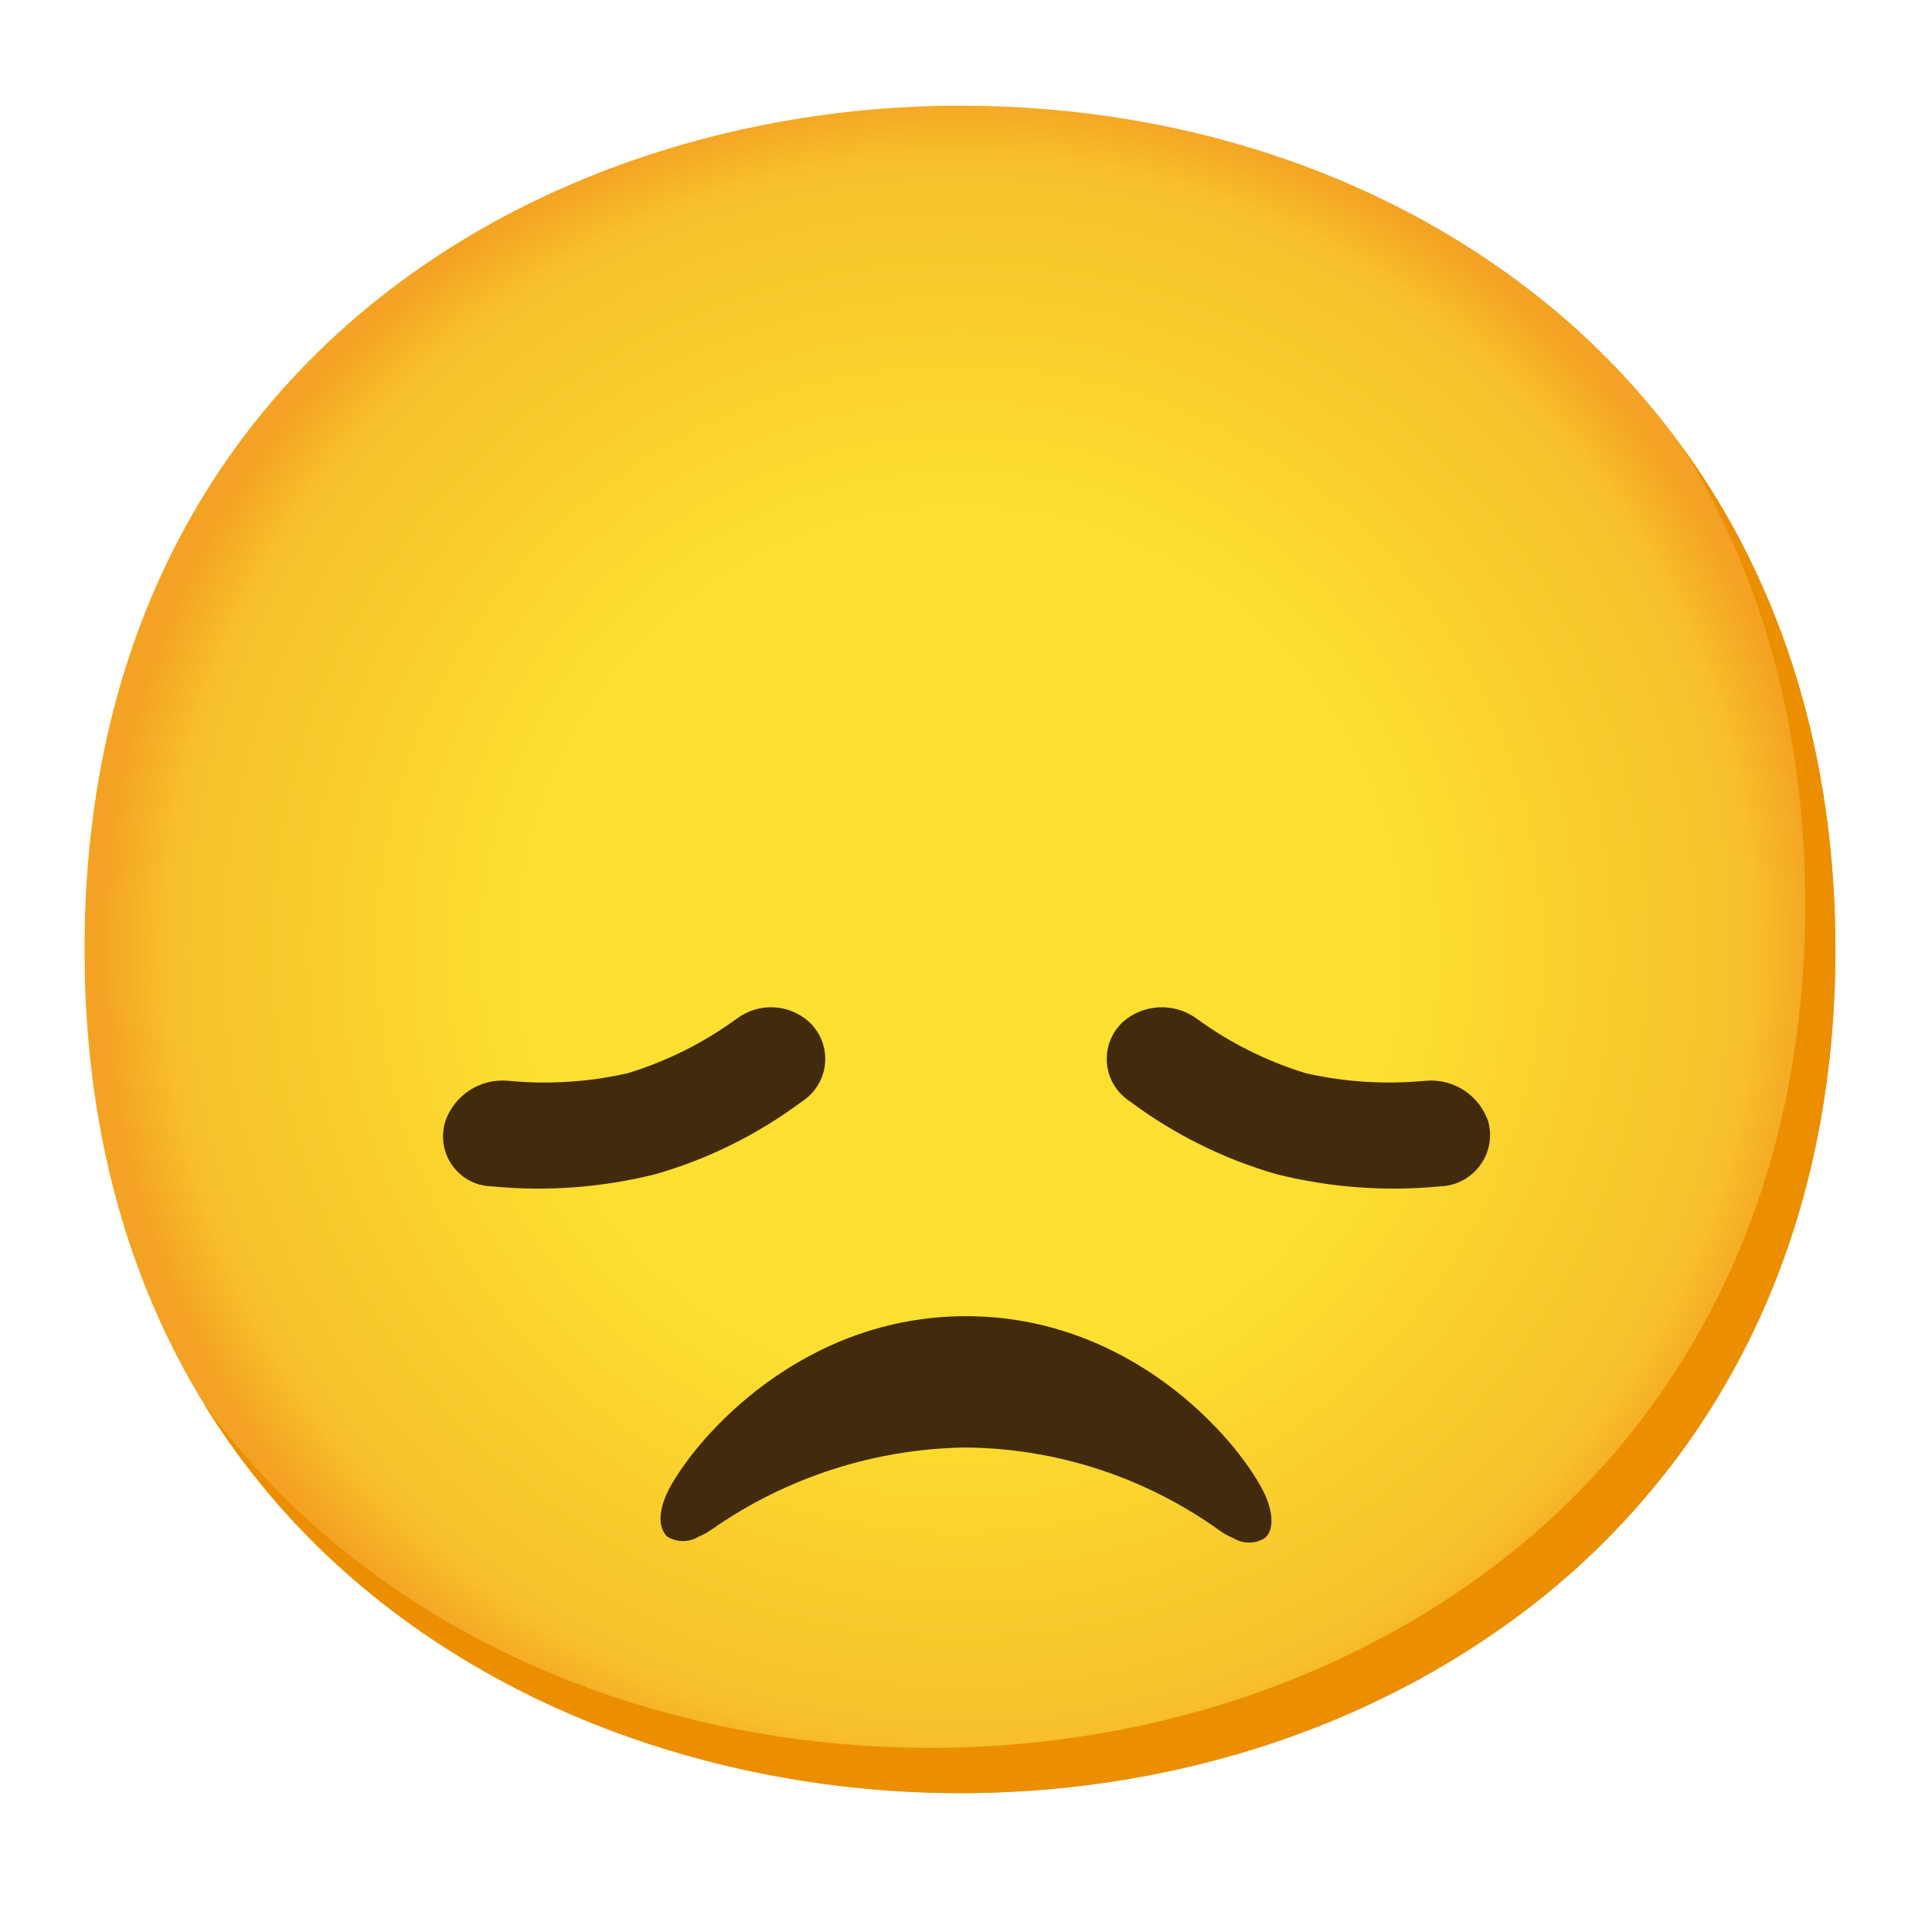
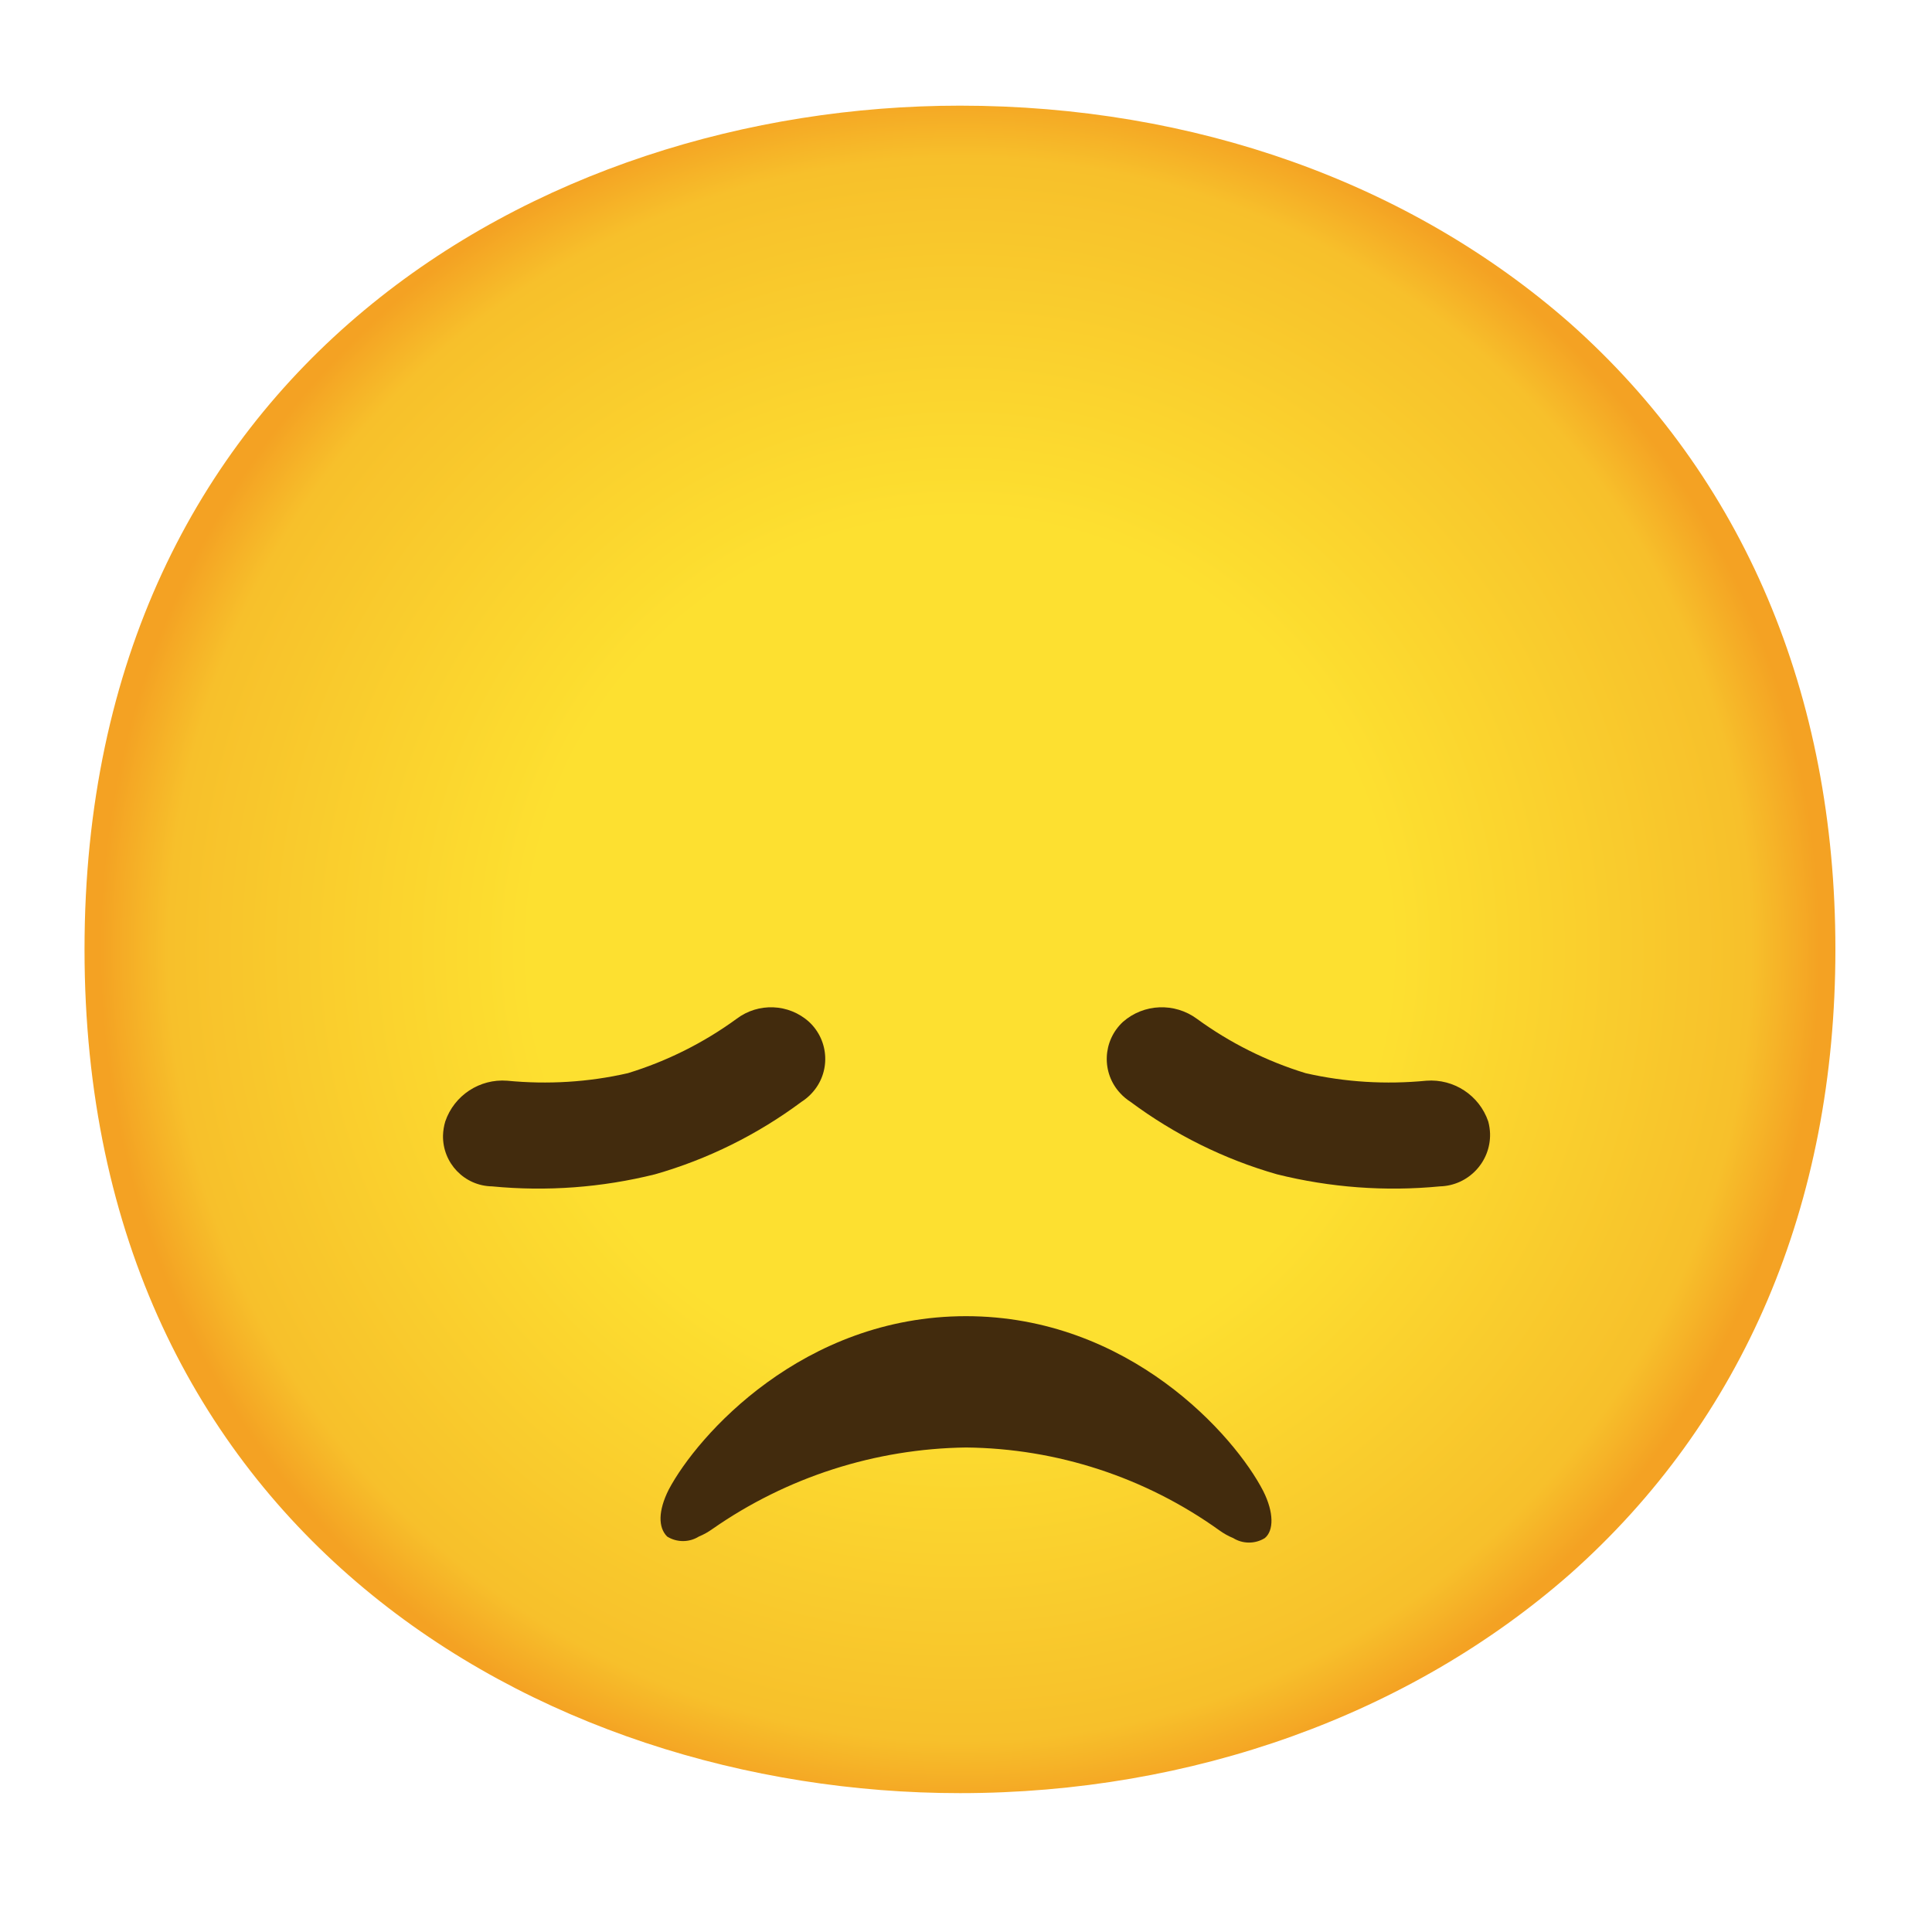
<svg xmlns="http://www.w3.org/2000/svg" version="1.1" id="Layer_1" x="0px" y="0px" viewBox="0 0 128 128" style="enable-background:new 0 0 128 128;" xml:space="preserve">
+   <defs id="defs5" />
  <g id="gold">
    <radialGradient id="face_1_" cx="63.6" cy="1992.9" r="56.96" gradientTransform="matrix(1 0 0 1 0 -1930)" gradientUnits="userSpaceOnUse">
-       <stop offset="0.5" style="stop-color:#FDE030" />
-       <stop offset="0.92" style="stop-color:#F7C02B" />
-       <stop offset="1" style="stop-color:#F4A223" />
+       <stop offset="0.5" style="stop-color:#FDE030" id="stop1" />
+       <stop offset="0.92" style="stop-color:#F7C02B" id="stop2" />
+       <stop offset="1" style="stop-color:#F4A223" id="stop3" />
    </radialGradient>
    <path id="face" style="fill:url(#face_1_);" d="M63.6,118.8c-27.9,0-58-17.5-58-55.9S35.7,7,63.6,7c15.5,0,29.8,5.1,40.4,14.4   c11.5,10.2,17.6,24.6,17.6,41.5s-6.1,31.2-17.6,41.4C93.4,113.6,79,118.8,63.6,118.8z" />
-     <path style="fill:#EB8F00;" d="M111.49,29.67c5.33,8.6,8.11,18.84,8.11,30.23c0,16.9-6.1,31.2-17.6,41.4   c-10.6,9.3-25,14.5-40.4,14.5c-18.06,0-37-7.35-48.18-22.94c10.76,17.66,31,25.94,50.18,25.94c15.4,0,29.8-5.2,40.4-14.5   c11.5-10.2,17.6-24.5,17.6-41.4C121.6,50.16,118.13,38.84,111.49,29.67z" />
  </g>
  <g id="facial_expressions">
    <g id="disappointed-face">
      <path id="mouth" style="fill:#422B0D;" d="M64,87.2c10.8,0,17.8,7.9,19.7,11.6c0.7,1.4,0.7,2.6,0.1,3.1c-0.64,0.4-1.46,0.4-2.1,0    c-0.32-0.13-0.62-0.3-0.9-0.5c-4.9-3.52-10.77-5.44-16.8-5.5c-6.01,0.08-11.87,1.96-16.8,5.4c-0.28,0.2-0.58,0.37-0.9,0.5    c-0.64,0.4-1.46,0.4-2.1,0c-0.6-0.6-0.6-1.7,0.1-3.1C46.2,95.1,53.2,87.2,64,87.2z" />
      <g id="eyes">
-         <path style="fill:#422B0D;" d="M74.4,67.7c-1.36,1.26-1.44,3.38-0.18,4.73c0.2,0.22,0.43,0.41,0.68,0.57     c2.92,2.17,6.2,3.8,9.7,4.8c3.53,0.88,7.18,1.15,10.8,0.8c1.88-0.05,3.37-1.62,3.32-3.5c-0.01-0.27-0.05-0.54-0.12-0.8     c-0.59-1.73-2.28-2.84-4.1-2.7c-2.68,0.26-5.38,0.1-8-0.5c-2.58-0.79-5.02-2.01-7.2-3.6C77.82,66.41,75.78,66.49,74.4,67.7z" />
-         <path style="fill:#422B0D;" d="M53.6,67.7c1.36,1.26,1.44,3.38,0.18,4.73c-0.2,0.22-0.43,0.41-0.68,0.57     c-2.92,2.17-6.2,3.8-9.7,4.8c-3.53,0.88-7.18,1.15-10.8,0.8c-1.83-0.03-3.28-1.54-3.25-3.37c0.01-0.32,0.06-0.63,0.15-0.93     c0.59-1.73,2.28-2.84,4.1-2.7c2.68,0.26,5.38,0.1,8-0.5c2.58-0.79,5.02-2.01,7.2-3.6C50.24,66.41,52.26,66.49,53.6,67.7z" />
+         <path style="fill:#422B0D;" d="M74.4,67.7c-1.36,1.26-1.44,3.38-0.18,4.73c0.2,0.22,0.43,0.41,0.68,0.57     c2.92,2.17,6.2,3.8,9.7,4.8c3.53,0.88,7.18,1.15,10.8,0.8c1.88-0.05,3.37-1.62,3.32-3.5c-0.01-0.27-0.05-0.54-0.12-0.8     c-0.59-1.73-2.28-2.84-4.1-2.7c-2.68,0.26-5.38,0.1-8-0.5c-2.58-0.79-5.02-2.01-7.2-3.6C77.82,66.41,75.78,66.49,74.4,67.7z" id="path4" />
+         <path style="fill:#422B0D;" d="M53.6,67.7c1.36,1.26,1.44,3.38,0.18,4.73c-0.2,0.22-0.43,0.41-0.68,0.57     c-2.92,2.17-6.2,3.8-9.7,4.8c-3.53,0.88-7.18,1.15-10.8,0.8c-1.83-0.03-3.28-1.54-3.25-3.37c0.01-0.32,0.06-0.63,0.15-0.93     c0.59-1.73,2.28-2.84,4.1-2.7c2.68,0.26,5.38,0.1,8-0.5c2.58-0.79,5.02-2.01,7.2-3.6C50.24,66.41,52.26,66.49,53.6,67.7z" id="path5" />
      </g>
    </g>
  </g>
</svg>
